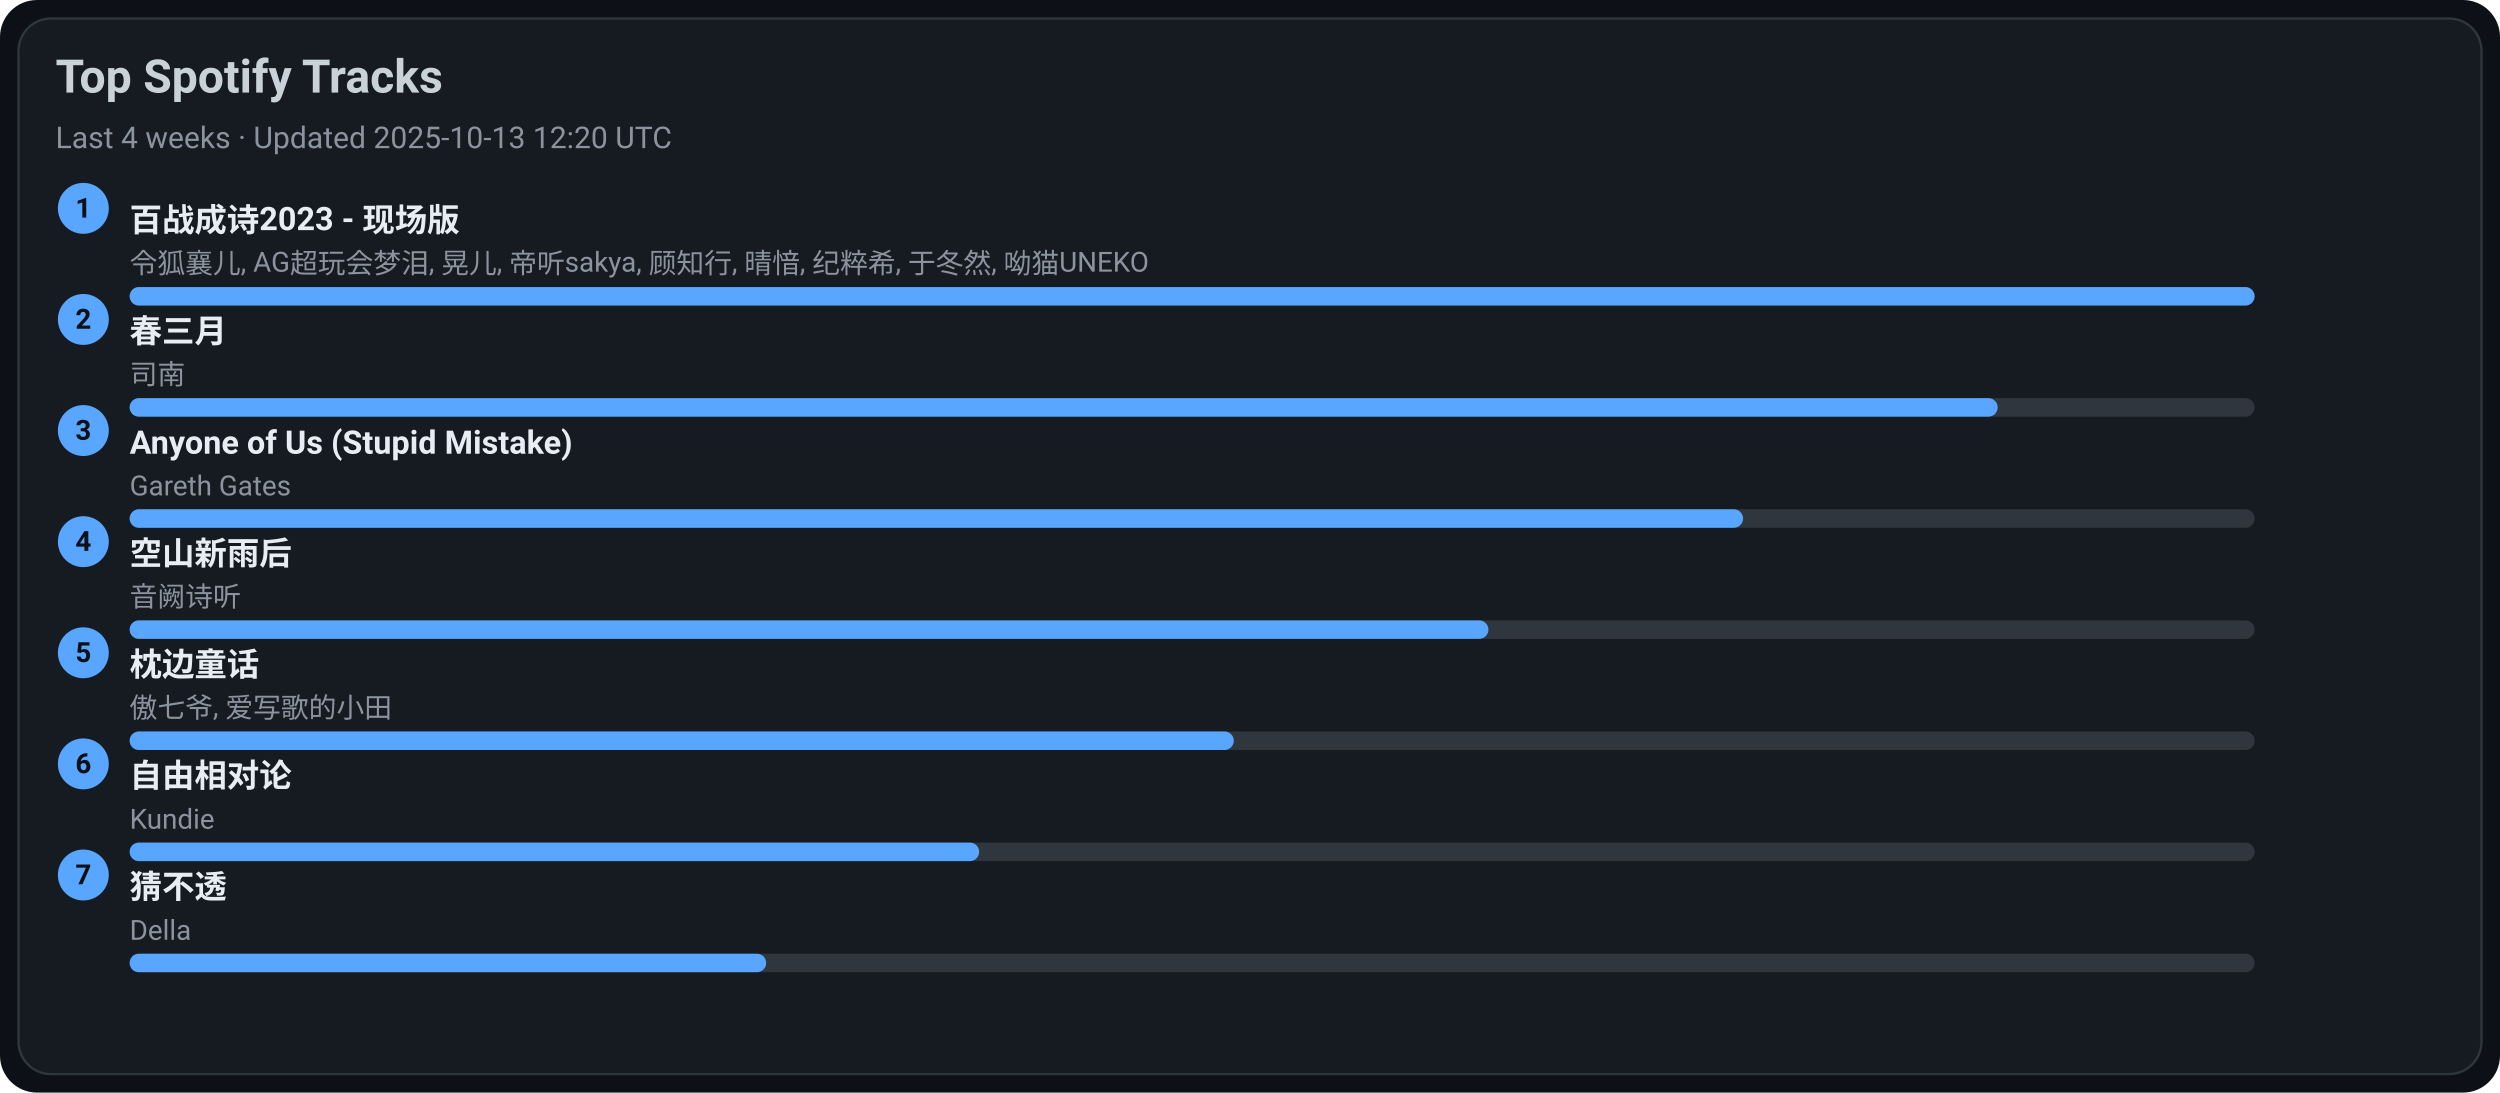
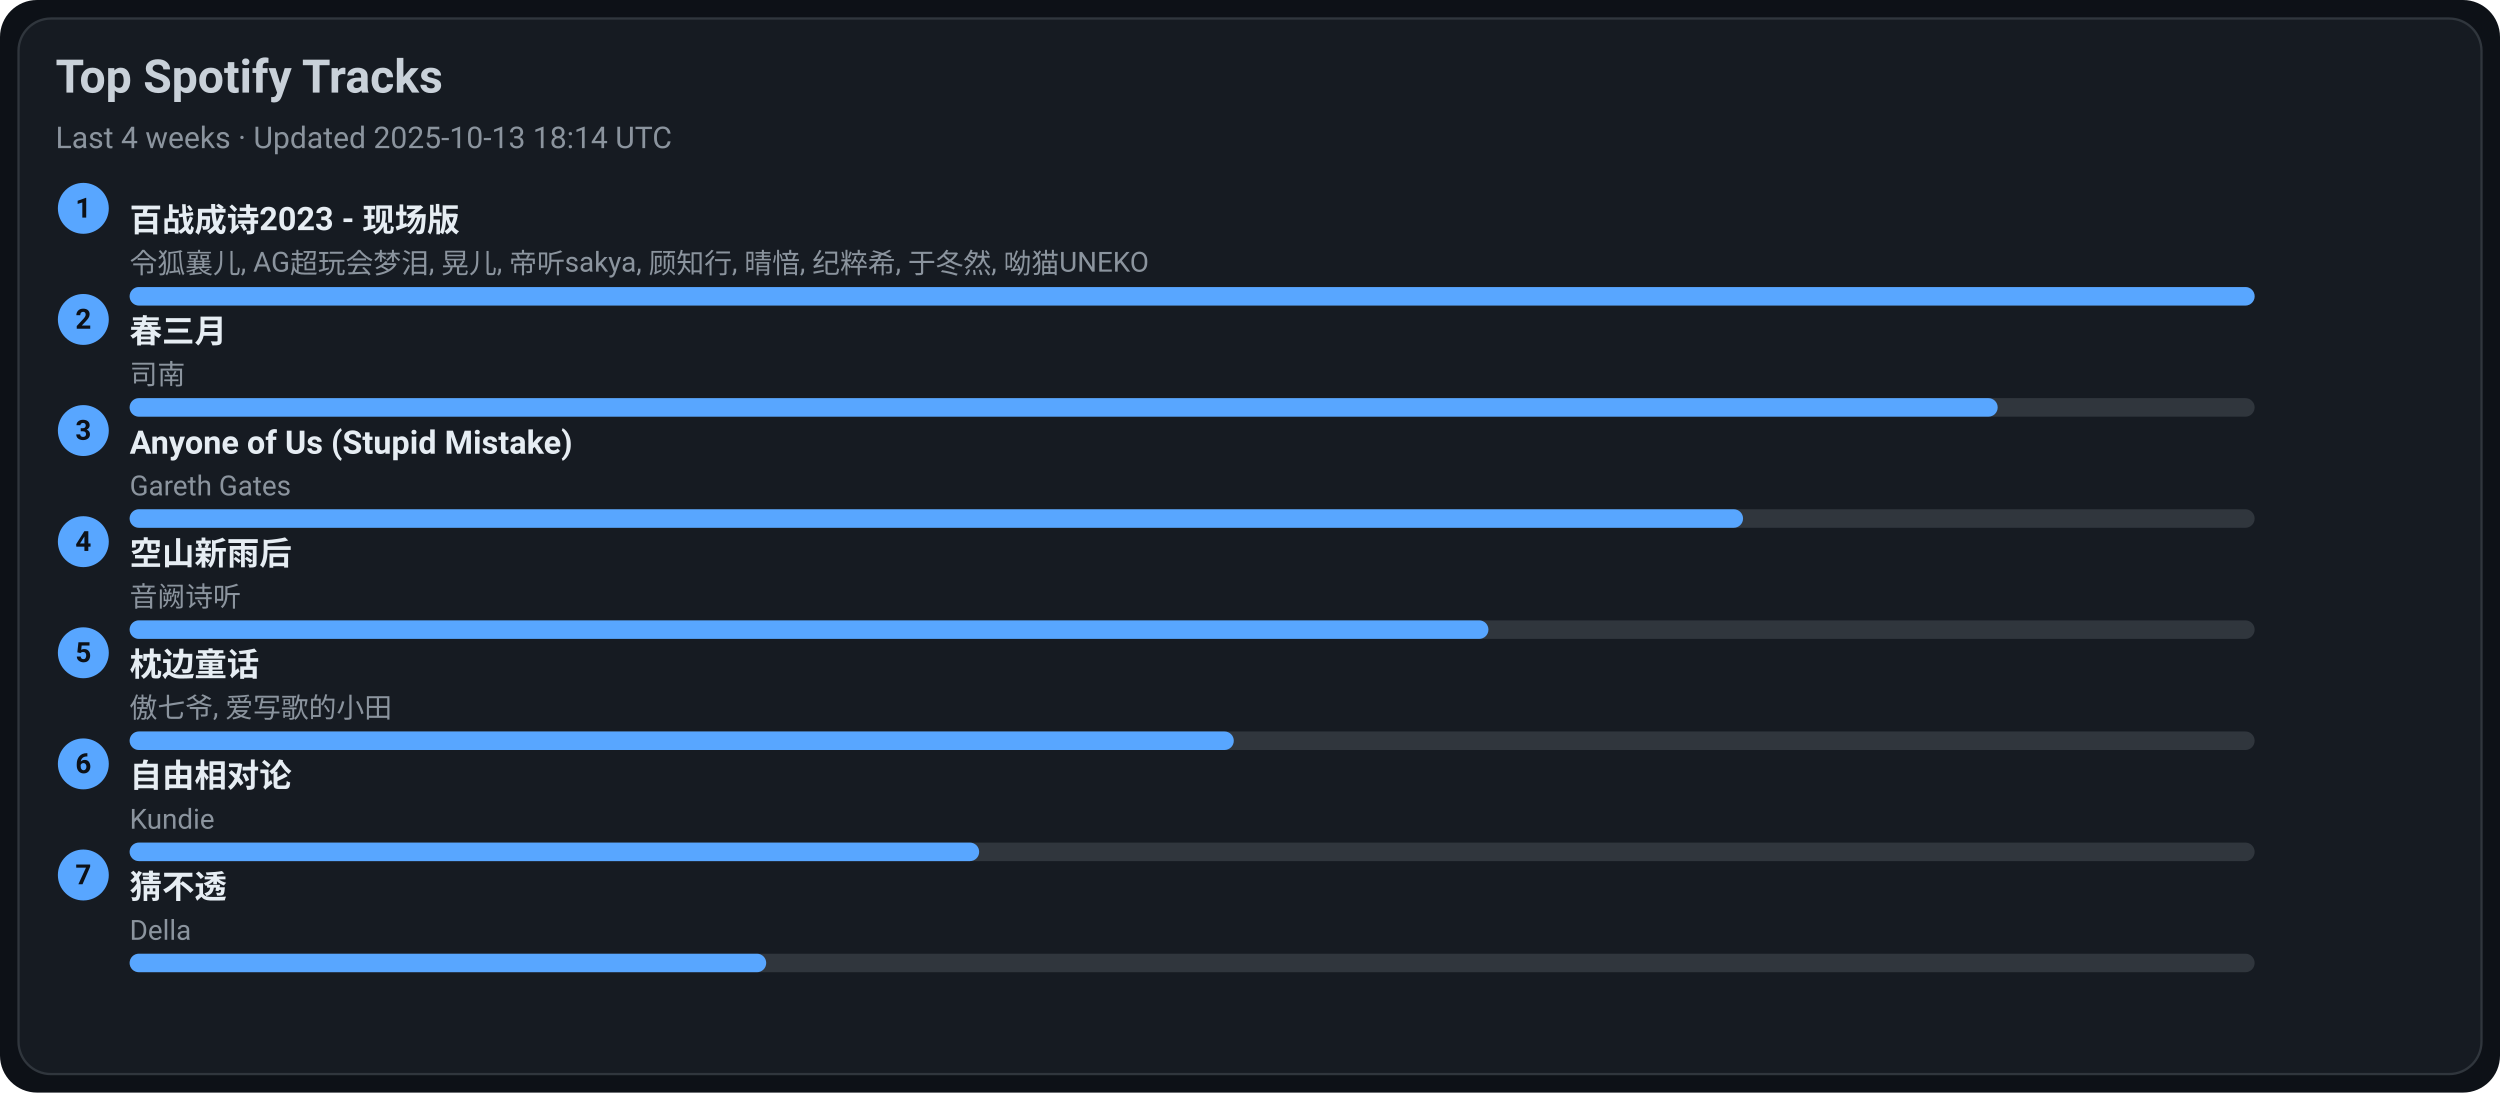
<svg xmlns="http://www.w3.org/2000/svg" width="1080" height="472" viewBox="0 0 1080 472">
  <style>text{font-family:-apple-system,BlinkMacSystemFont,Segoe UI,Roboto,Ubuntu,Helvetica Neue,Arial,Noto Sans,sans-serif}</style>
  <rect width="1080" height="472" rx="16" fill="#0d1117" />
  <rect x="8" y="8" width="1064" height="456" rx="14" fill="#161b22" stroke="#30363d" />
  <text x="24" y="40" font-size="20" fill="#c9d1d9" font-weight="600">Top Spotify Tracks</text>
-   <text x="24" y="64" font-size="13" fill="#8b949e">Last 4 weeks · Updated 2025-10-13 12:20 UTC</text>
+   <text x="24" y="64" font-size="13" fill="#8b949e">Last 4 weeks · Updated 2025-10-13 18:14 UTC</text>
  <circle cx="36" cy="90" r="11" fill="#58a6ff" />
  <text x="36" y="94" text-anchor="middle" font-size="12" fill="#0d1117" font-weight="700">1</text>
  <a href="https://open.spotify.com/track/2gttnS8fWnDwziLFt2TLEi" target="_blank" rel="noopener noreferrer">
    <text x="56" y="100" font-size="14" fill="#e6edf3" font-weight="600">百战成诗2023 - 现场版</text>
  </a>
  <text x="56" y="118" font-size="12" fill="#8b949e">令狐襄儿, AG超玩会梦泪, 晃儿, 帝听sakya, 顾知行, 晴愔, 纪粹希, 于冬然, 呦猫UNEKO</text>
  <rect x="56" y="124" width="918" height="8" rx="4" fill="#30363d" />
  <rect x="56" y="124" width="918" height="8" rx="4" fill="#58a6ff" />
  <circle cx="36" cy="138" r="11" fill="#58a6ff" />
  <text x="36" y="142" text-anchor="middle" font-size="12" fill="#0d1117" font-weight="700">2</text>
  <a href="https://open.spotify.com/track/5A9BOP4WTk2UayDlMb8w98" target="_blank" rel="noopener noreferrer">
    <text x="56" y="148" font-size="14" fill="#e6edf3" font-weight="600">春三月</text>
  </a>
  <text x="56" y="166" font-size="12" fill="#8b949e">司南</text>
  <rect x="56" y="172" width="918" height="8" rx="4" fill="#30363d" />
  <rect x="56" y="172" width="807" height="8" rx="4" fill="#58a6ff" />
  <circle cx="36" cy="186" r="11" fill="#58a6ff" />
  <text x="36" y="190" text-anchor="middle" font-size="12" fill="#0d1117" font-weight="700">3</text>
  <a href="https://open.spotify.com/track/7KZo8AI9F3Vnn3FXEYBL9f" target="_blank" rel="noopener noreferrer">
    <text x="56" y="196" font-size="14" fill="#e6edf3" font-weight="600">Anyone of Us (Stupid Mistake)</text>
  </a>
  <text x="56" y="214" font-size="12" fill="#8b949e">Gareth Gates</text>
  <rect x="56" y="220" width="918" height="8" rx="4" fill="#30363d" />
  <rect x="56" y="220" width="697" height="8" rx="4" fill="#58a6ff" />
  <circle cx="36" cy="234" r="11" fill="#58a6ff" />
  <text x="36" y="238" text-anchor="middle" font-size="12" fill="#0d1117" font-weight="700">4</text>
  <a href="https://open.spotify.com/track/7c1D58U8AIVOGlYzh5U6sk" target="_blank" rel="noopener noreferrer">
    <text x="56" y="244" font-size="14" fill="#e6edf3" font-weight="600">空山新雨后</text>
  </a>
  <text x="56" y="262" font-size="12" fill="#8b949e">音阙诗听</text>
  <rect x="56" y="268" width="918" height="8" rx="4" fill="#30363d" />
  <rect x="56" y="268" width="587" height="8" rx="4" fill="#58a6ff" />
  <circle cx="36" cy="282" r="11" fill="#58a6ff" />
  <text x="36" y="286" text-anchor="middle" font-size="12" fill="#0d1117" font-weight="700">5</text>
  <a href="https://open.spotify.com/track/3I8tlHNA9NM8dL0B23xGIY" target="_blank" rel="noopener noreferrer">
    <text x="56" y="292" font-size="14" fill="#e6edf3" font-weight="600">枕边童话</text>
  </a>
  <text x="56" y="310" font-size="12" fill="#8b949e">傲七爷, 爱写歌的小田</text>
  <rect x="56" y="316" width="918" height="8" rx="4" fill="#30363d" />
  <rect x="56" y="316" width="477" height="8" rx="4" fill="#58a6ff" />
  <circle cx="36" cy="330" r="11" fill="#58a6ff" />
  <text x="36" y="334" text-anchor="middle" font-size="12" fill="#0d1117" font-weight="700">6</text>
  <a href="https://open.spotify.com/track/1np2B0M4TkyE1xgpjG4dJn" target="_blank" rel="noopener noreferrer">
    <text x="56" y="340" font-size="14" fill="#e6edf3" font-weight="600">自由相对论</text>
  </a>
  <text x="56" y="358" font-size="12" fill="#8b949e">Kundie</text>
  <rect x="56" y="364" width="918" height="8" rx="4" fill="#30363d" />
  <rect x="56" y="364" width="367" height="8" rx="4" fill="#58a6ff" />
  <circle cx="36" cy="378" r="11" fill="#58a6ff" />
  <text x="36" y="382" text-anchor="middle" font-size="12" fill="#0d1117" font-weight="700">7</text>
  <a href="https://open.spotify.com/track/5FGzM47D9MUa0y7qb2D0Ix" target="_blank" rel="noopener noreferrer">
    <text x="56" y="388" font-size="14" fill="#e6edf3" font-weight="600">猜不透</text>
  </a>
  <text x="56" y="406" font-size="12" fill="#8b949e">Della</text>
  <rect x="56" y="412" width="918" height="8" rx="4" fill="#30363d" />
  <rect x="56" y="412" width="275" height="8" rx="4" fill="#58a6ff" />
</svg>
